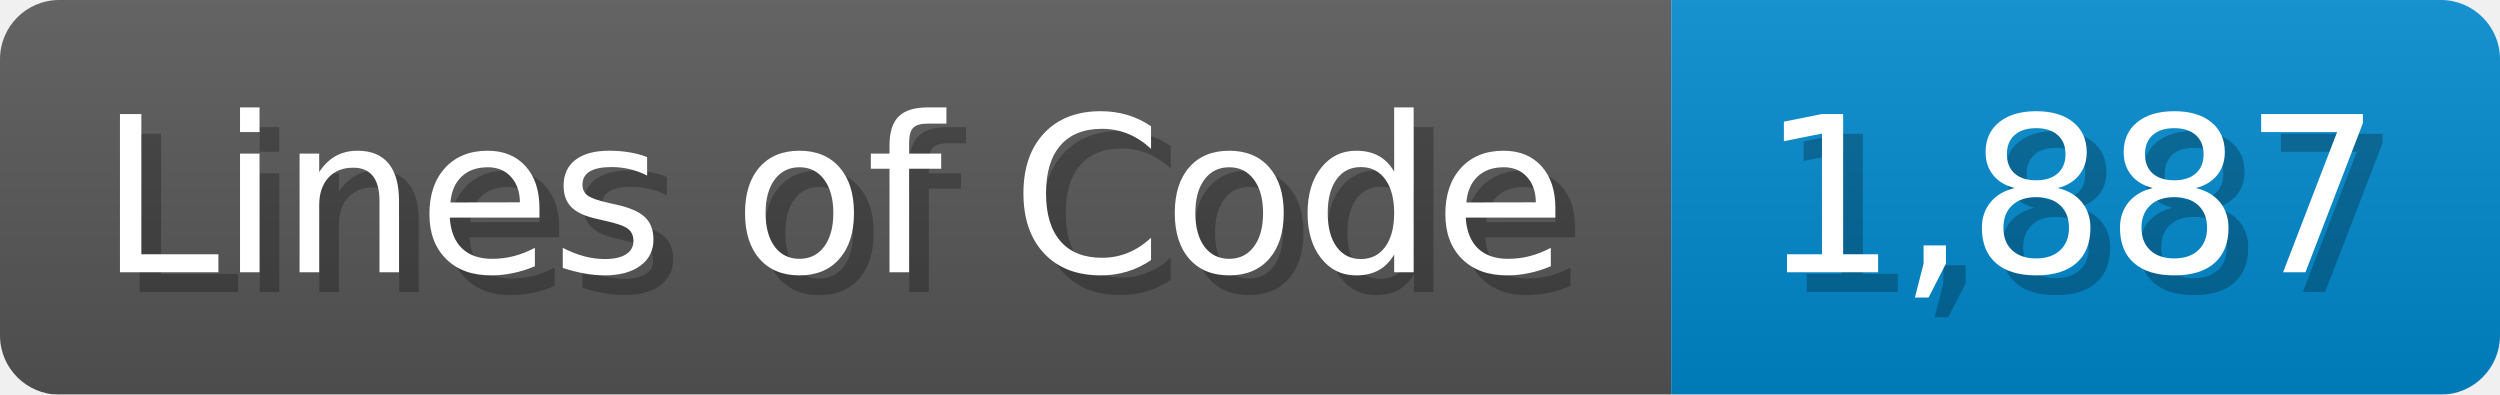
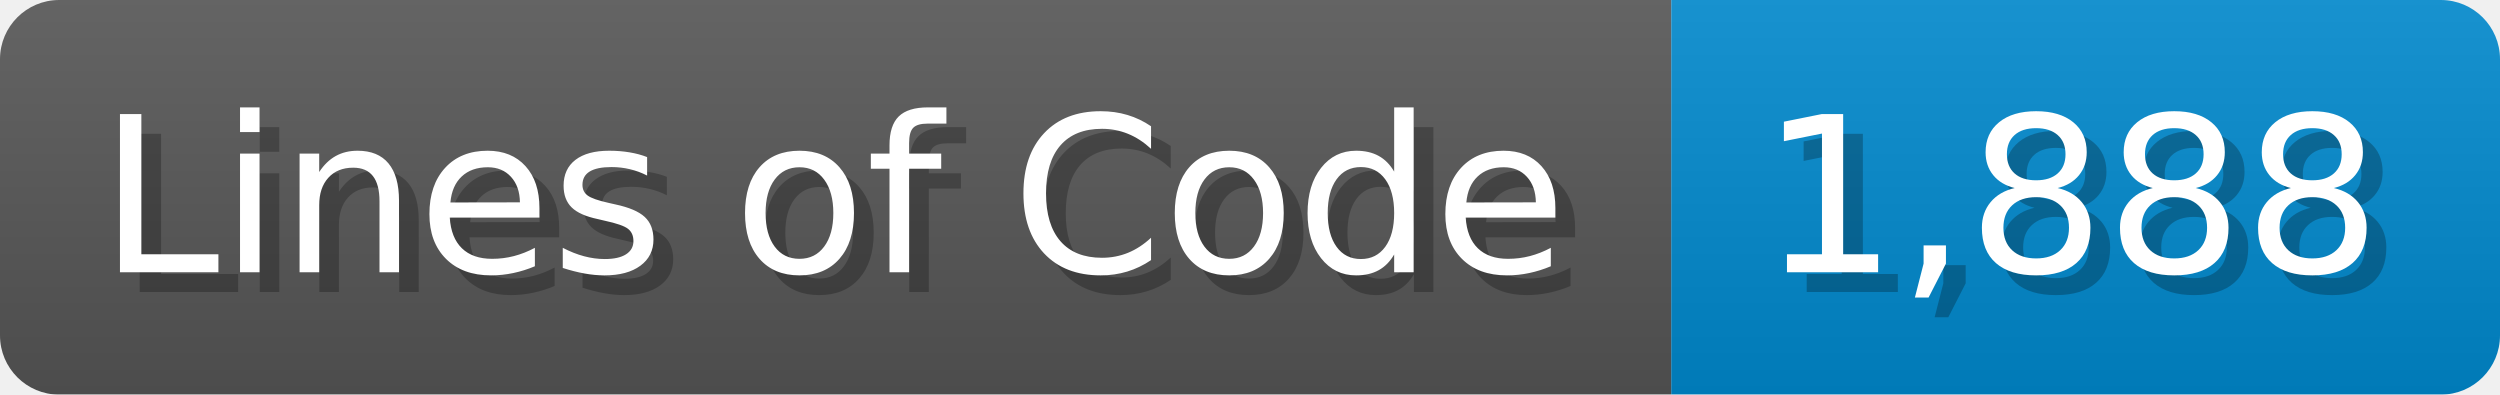
<svg xmlns="http://www.w3.org/2000/svg" width="126.7" height="20" viewBox="0 0 1267 200">
  <linearGradient id="a" x2="0" y2="100%">
    <stop offset="0" stop-opacity=".1" stop-color="#EEE" />
    <stop offset="1" stop-opacity=".1" />
  </linearGradient>
  <mask id="m">
    <rect width="1267" height="200" rx="30" fill="#FFF" />
  </mask>
  <g mask="url(#m)">
    <rect width="847" height="200" fill="#555" />
    <rect width="420" height="200" fill="#08C" x="847" />
    <rect width="1267" height="200" fill="url(#a)" />
  </g>
  <g fill="#fff" text-anchor="start" font-family="Verdana,DejaVu Sans,sans-serif" font-size="110">
    <text x="60" y="148" textLength="747" fill="#000" opacity="0.25">Lines of Code</text>
    <text x="50" y="138" textLength="747">Lines of Code</text>
-     <text x="902" y="148" textLength="320" fill="#000" opacity="0.25">1,887</text>
-     <text x="892" y="138" textLength="320">1,887</text>
+     <text x="902" y="148" textLength="320" fill="#000" opacity="0.25">1,888</text>
+     <text x="892" y="138" textLength="320">1,888</text>
  </g>
</svg>
